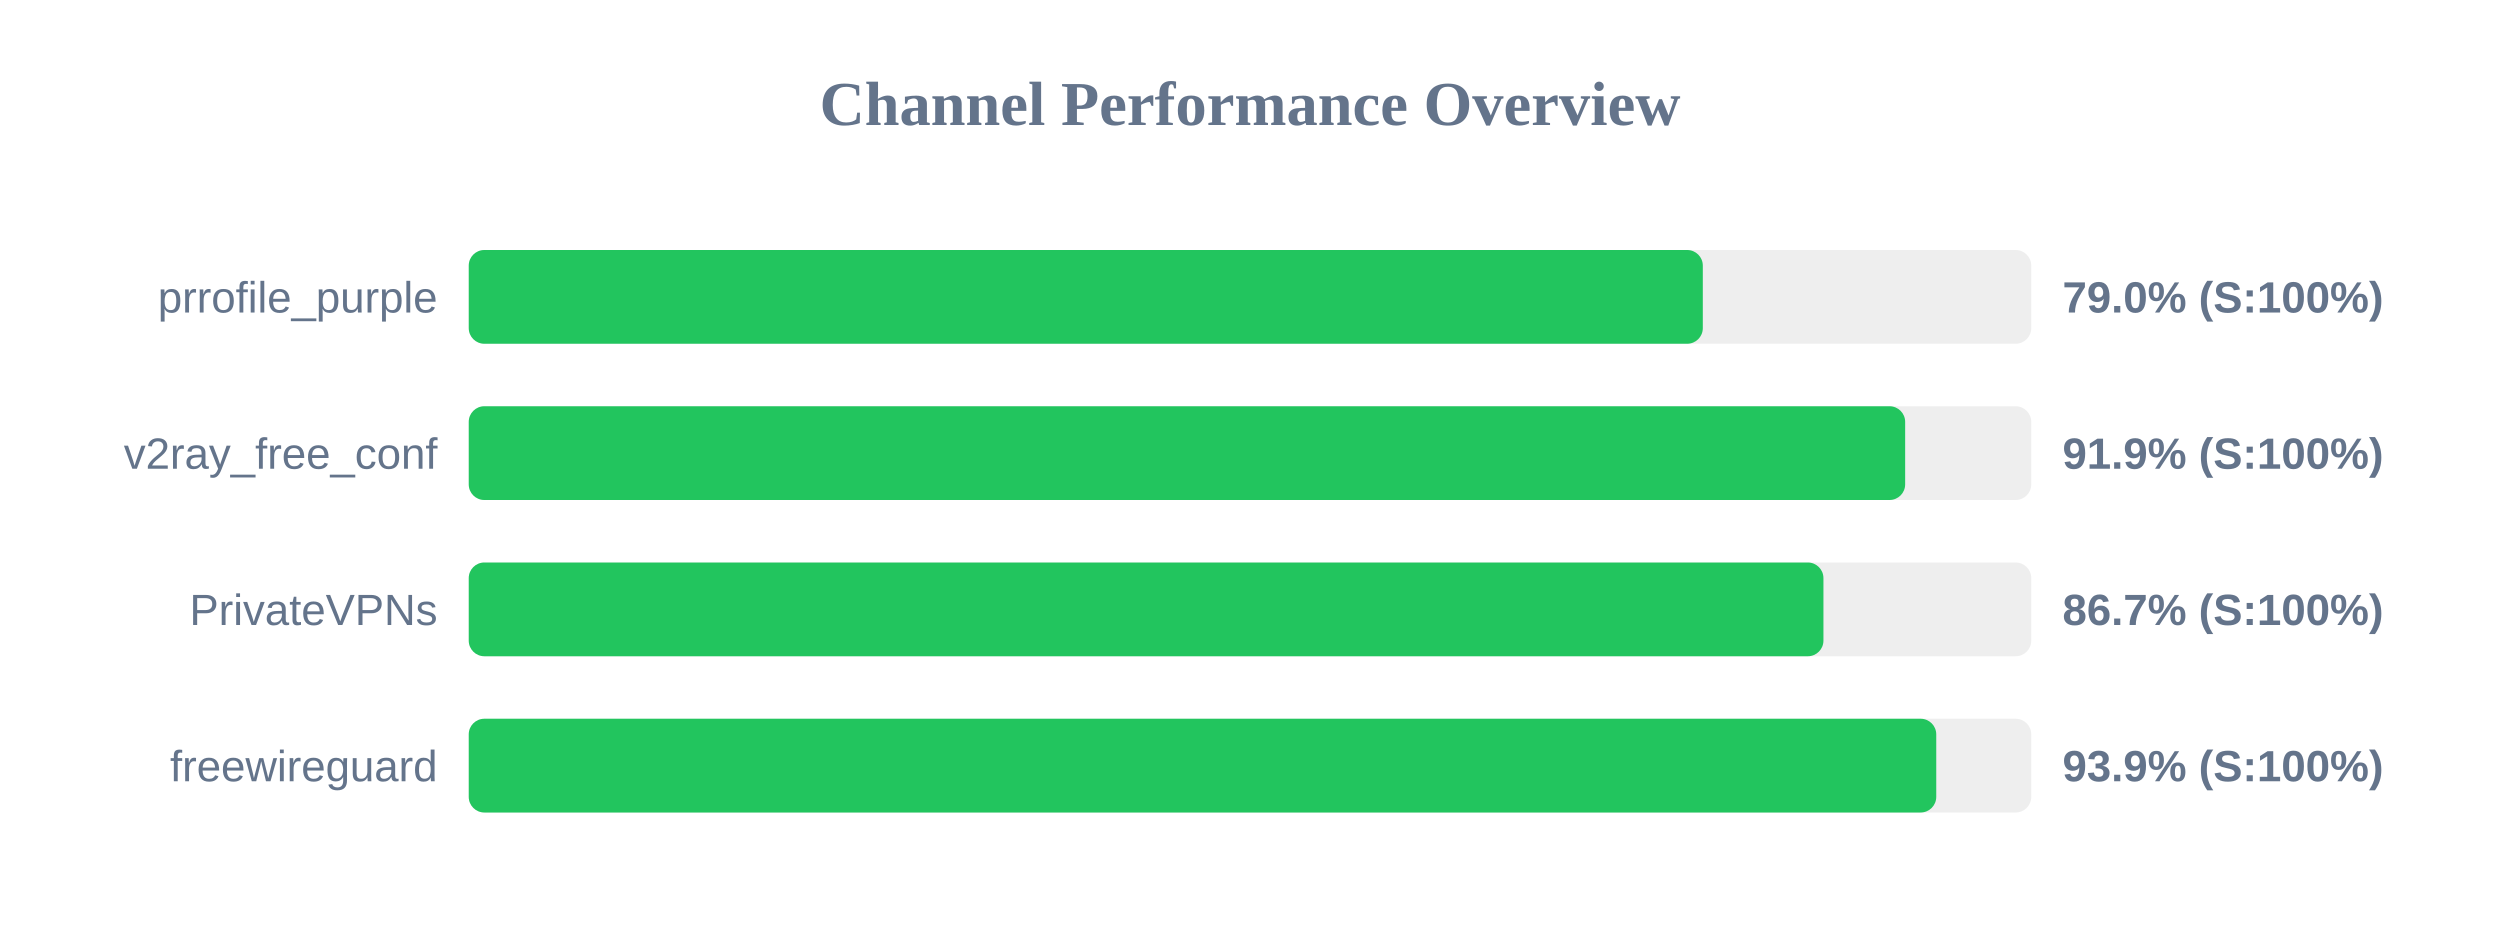
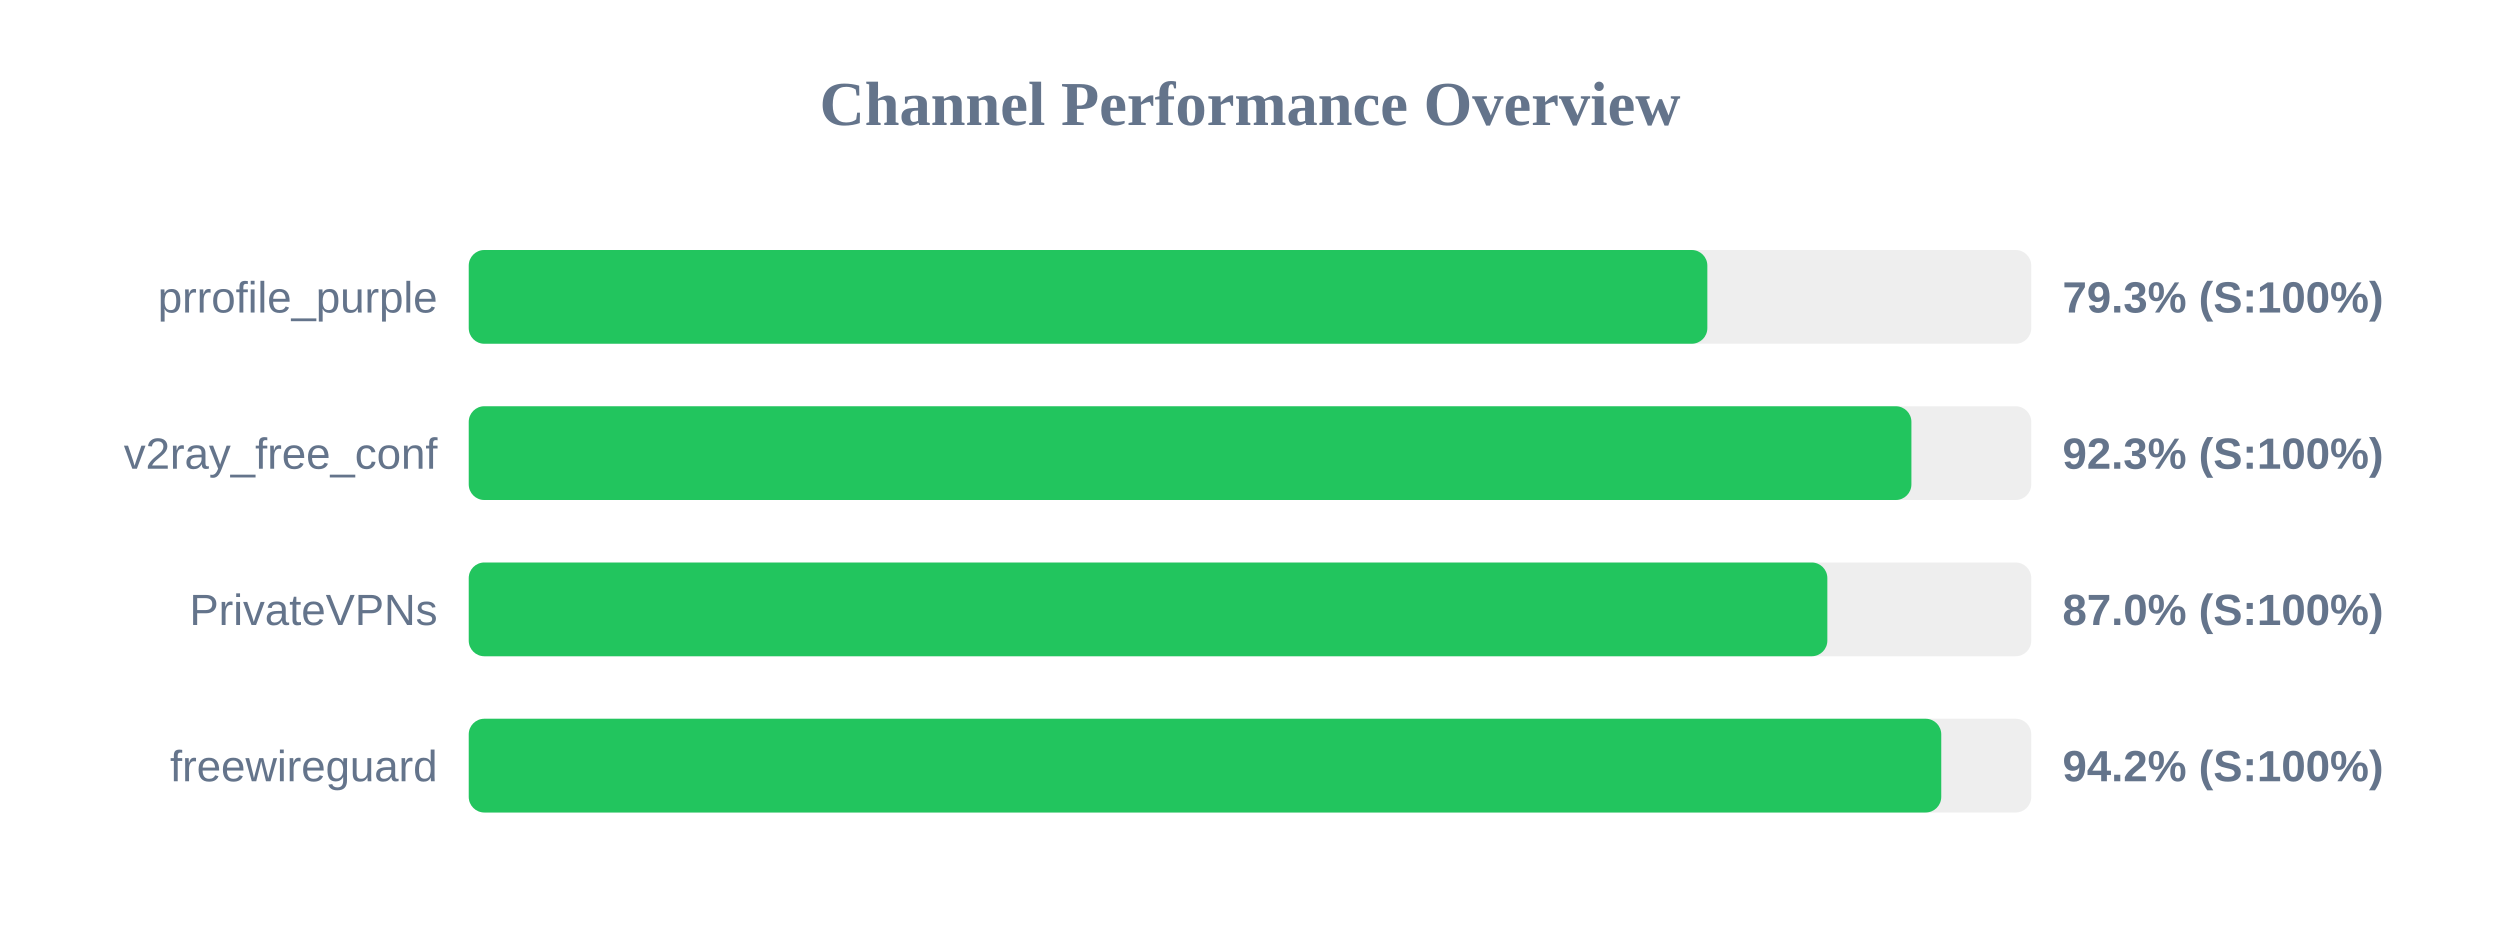
<svg xmlns="http://www.w3.org/2000/svg" width="800" height="300" version="1.1">
  <style>
        .row { font: 14px Arial; fill: #64748b; }
        .score { font: bold 14px Arial; fill: #64748b; }
    </style>
  <text x="400" y="40" text-anchor="middle" font-size="20px" font-weight="bold" fill="#64748b">Channel Performance Overview</text>
  <rect x="150" y="80" width="500" height="30" fill="#eee" rx="5" />
-   <rect x="150" y="80" width="394.9" height="30" fill="#22c55e" rx="5" />
+   <rect x="150" y="80" width="396.35" height="30" fill="#22c55e" rx="5" />
  <text x="140" y="100" text-anchor="end" class="row">prrofile_purple</text>
-   <text x="660" y="100" text-anchor="start" class="score">79.0% (S:100%)</text>
+   <text x="660" y="100" text-anchor="start" class="score">79.3% (S:100%)</text>
  <rect x="150" y="130" width="500" height="30" fill="#eee" rx="5" />
-   <rect x="150" y="130" width="459.65" height="30" fill="#22c55e" rx="5" />
+   <rect x="150" y="130" width="461.65" height="30" fill="#22c55e" rx="5" />
  <text x="140" y="150" text-anchor="end" class="row">v2ray_free_conf</text>
-   <text x="660" y="150" text-anchor="start" class="score">91.9% (S:100%)</text>
+   <text x="660" y="150" text-anchor="start" class="score">92.3% (S:100%)</text>
  <rect x="150" y="180" width="500" height="30" fill="#eee" rx="5" />
-   <rect x="150" y="180" width="433.5" height="30" fill="#22c55e" rx="5" />
+   <rect x="150" y="180" width="434.75" height="30" fill="#22c55e" rx="5" />
  <text x="140" y="200" text-anchor="end" class="row">PrivateVPNs</text>
-   <text x="660" y="200" text-anchor="start" class="score">86.7% (S:100%)</text>
+   <text x="660" y="200" text-anchor="start" class="score">87.0% (S:100%)</text>
  <rect x="150" y="230" width="500" height="30" fill="#eee" rx="5" />
-   <rect x="150" y="230" width="469.6" height="30" fill="#22c55e" rx="5" />
+   <rect x="150" y="230" width="471.2" height="30" fill="#22c55e" rx="5" />
  <text x="140" y="250" text-anchor="end" class="row">freewireguard</text>
-   <text x="660" y="250" text-anchor="start" class="score">93.9% (S:100%)</text>
+   <text x="660" y="250" text-anchor="start" class="score">94.2% (S:100%)</text>
</svg>
